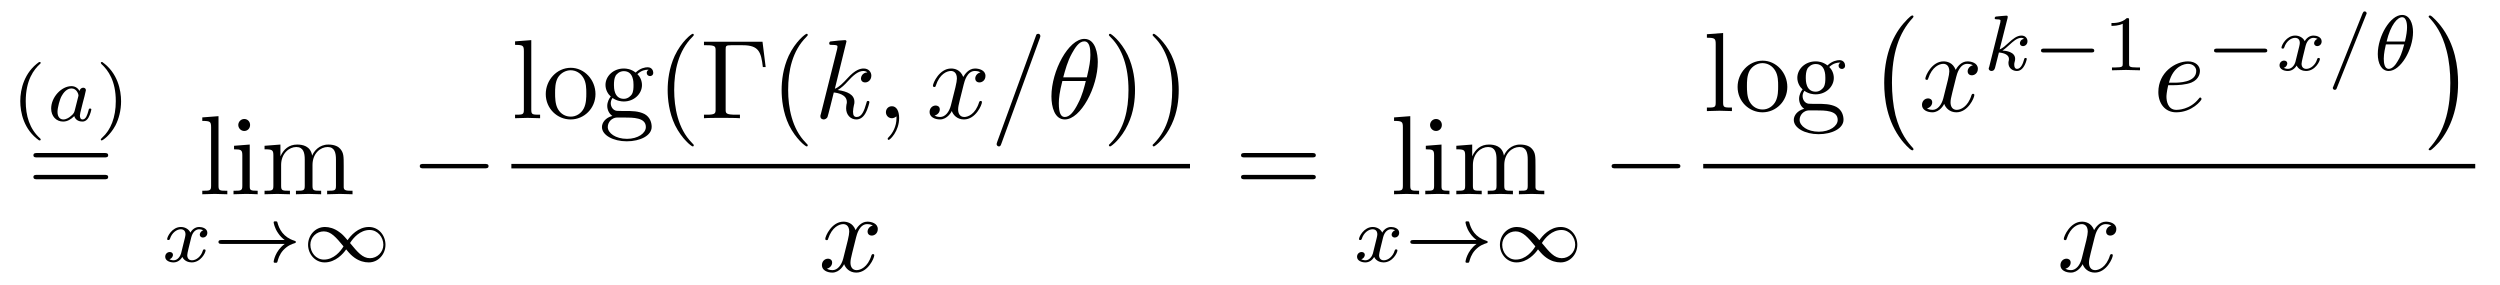
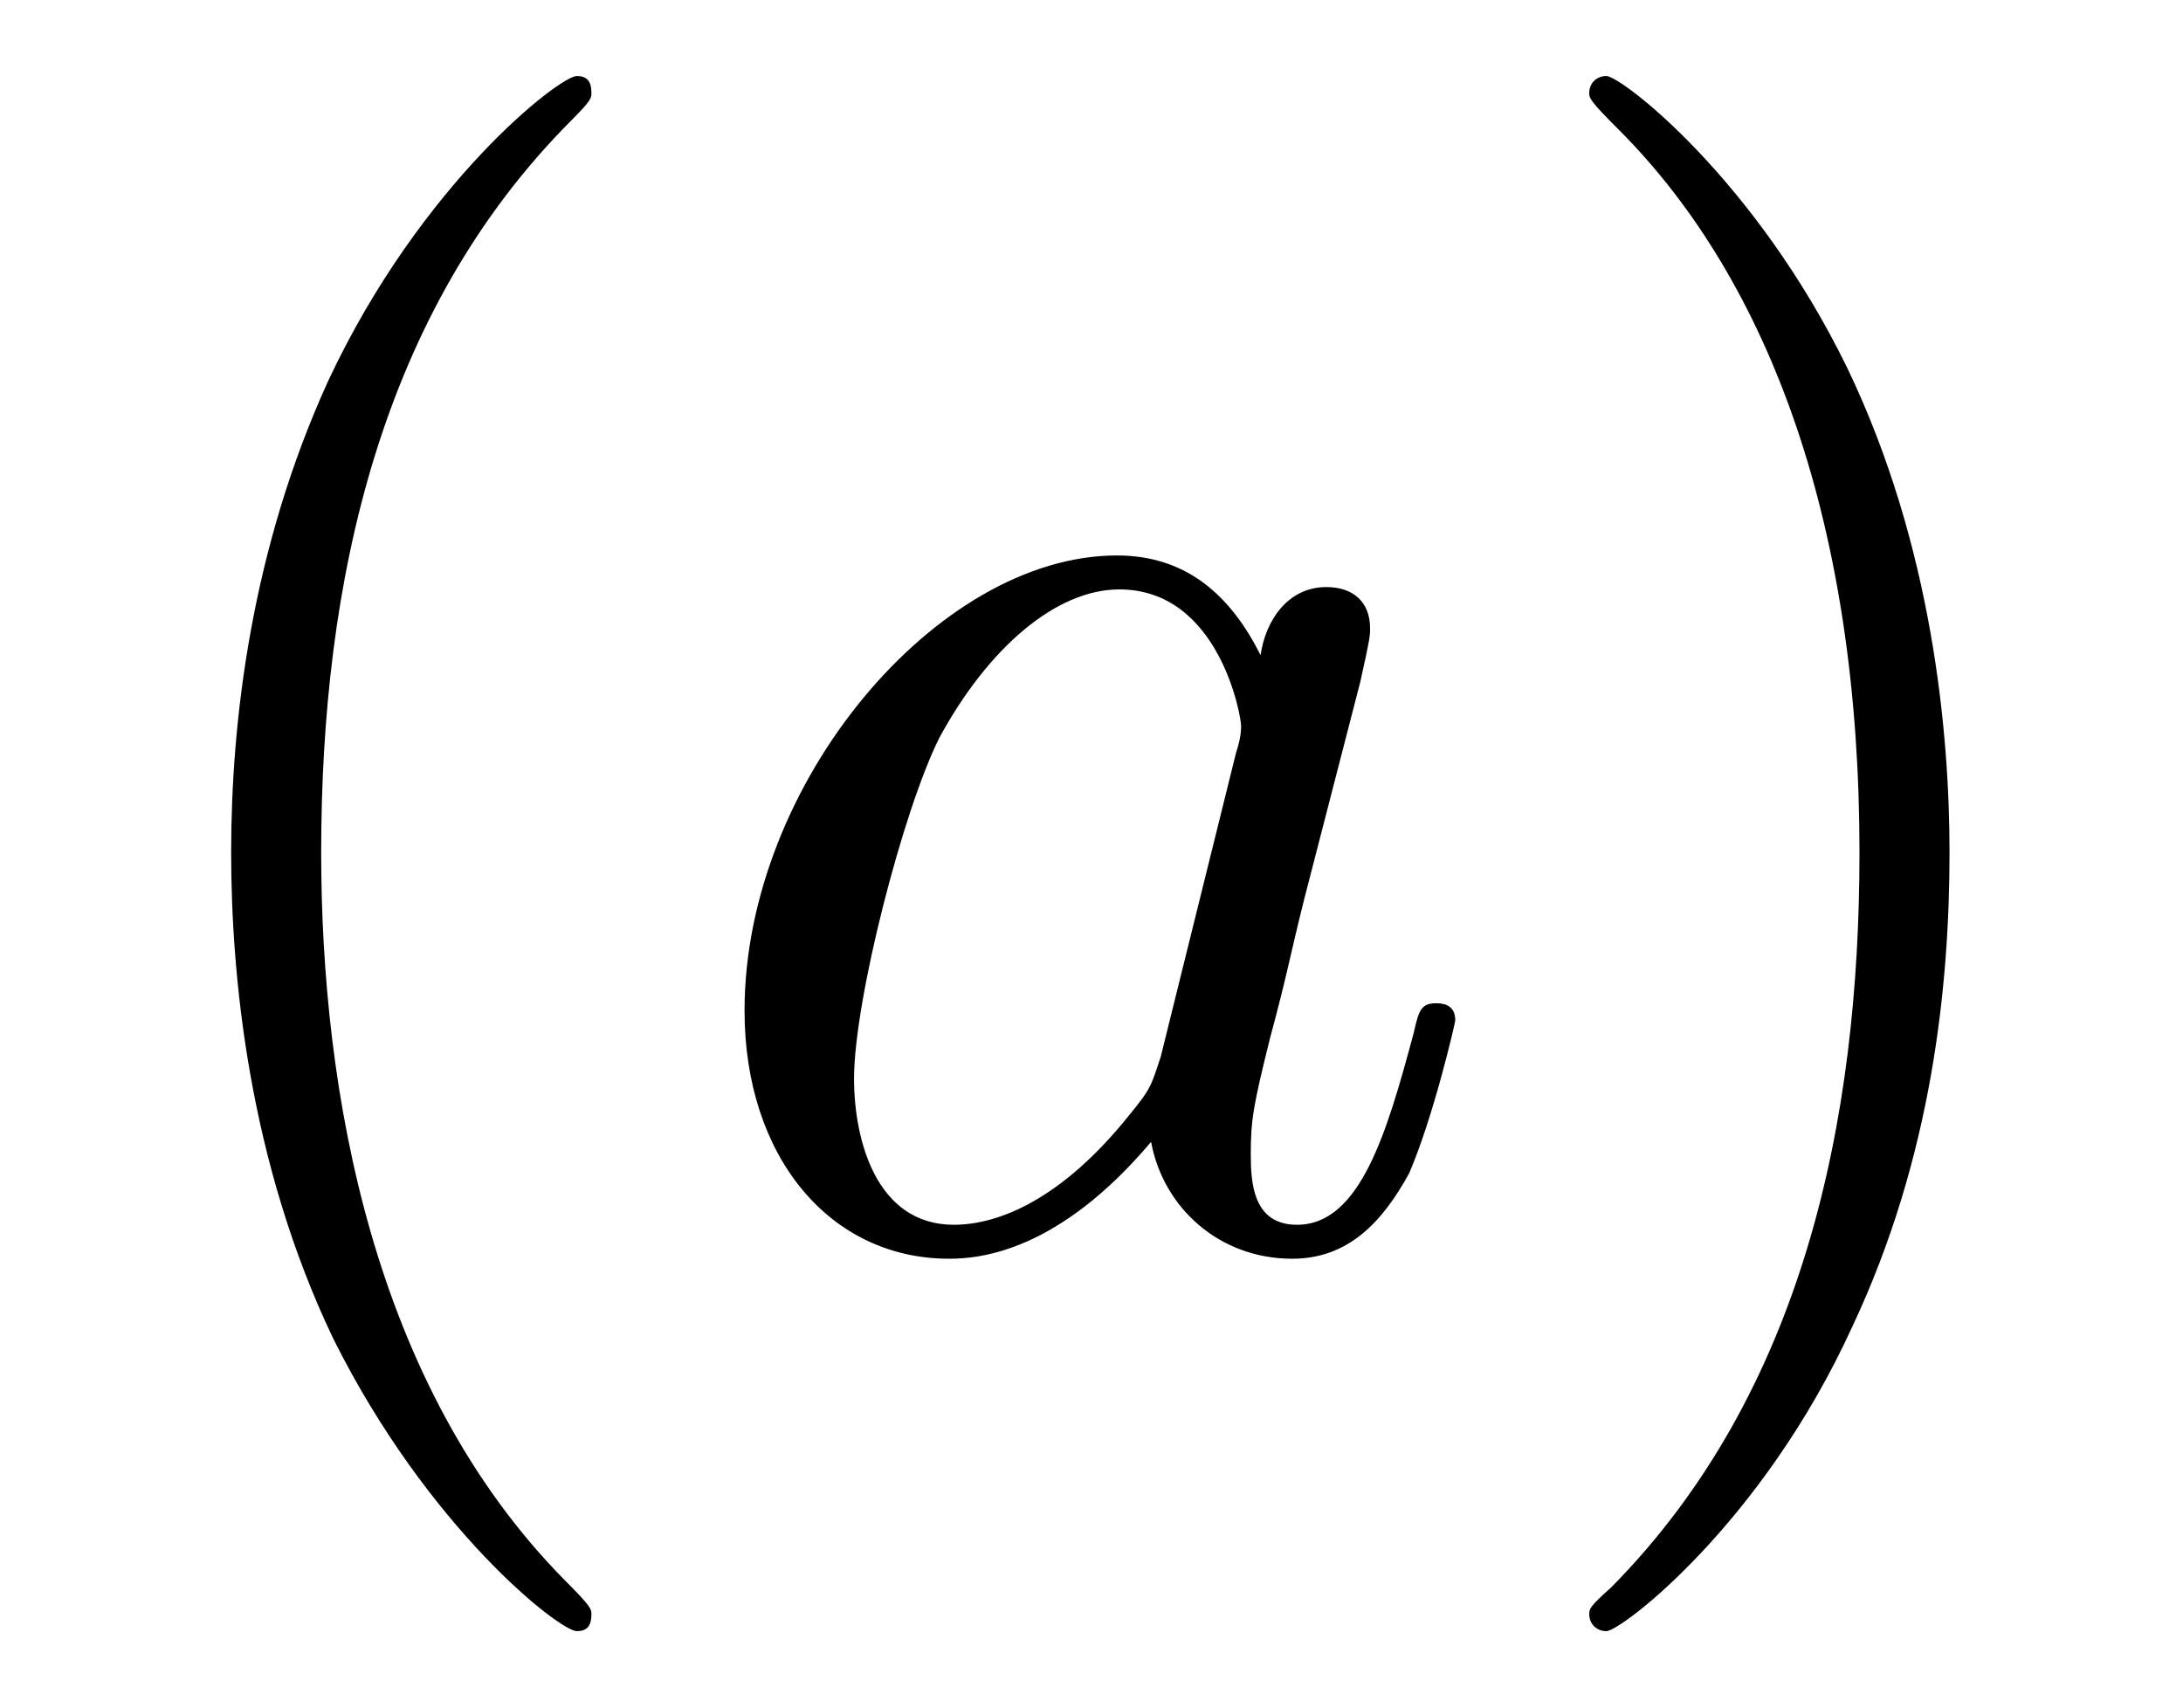
- <svg xmlns="http://www.w3.org/2000/svg" xmlns:xlink="http://www.w3.org/1999/xlink" viewBox="0 0 221.582 25.192" version="1.2">
+ <svg xmlns="http://www.w3.org/2000/svg" xmlns:xlink="http://www.w3.org/1999/xlink" viewBox="0 0 14.015 10.963">
  <defs>
    <g>
-       <symbol overflow="visible" id="glyph0-0">
-         <path style="stroke:none;" d="" />
-       </symbol>
-       <symbol overflow="visible" id="glyph0-1">
-         <path style="stroke:none;" d="M 2.469 -5.219 C 1.156 -4.297 0.797 -2.812 0.797 -1.75 C 0.797 -0.766 1.094 0.766 2.469 1.734 C 2.531 1.734 2.609 1.734 2.609 1.656 C 2.609 1.609 2.594 1.594 2.547 1.547 C 1.609 0.703 1.281 -0.469 1.281 -1.734 C 1.281 -3.625 2 -4.547 2.562 -5.062 C 2.594 -5.094 2.609 -5.109 2.609 -5.141 C 2.609 -5.219 2.531 -5.219 2.469 -5.219 Z M 2.469 -5.219 " />
-       </symbol>
-       <symbol overflow="visible" id="glyph0-2">
-         <path style="stroke:none;" d="M 0.625 -5.219 C 0.578 -5.219 0.5 -5.219 0.5 -5.141 C 0.5 -5.109 0.516 -5.094 0.562 -5.031 C 1.156 -4.484 1.828 -3.547 1.828 -1.75 C 1.828 -0.297 1.375 0.812 0.625 1.484 C 0.5 1.609 0.5 1.609 0.5 1.656 C 0.5 1.688 0.516 1.734 0.578 1.734 C 0.672 1.734 1.328 1.281 1.797 0.406 C 2.094 -0.172 2.297 -0.922 2.297 -1.734 C 2.297 -2.719 2 -4.25 0.625 -5.219 Z M 0.625 -5.219 " />
-       </symbol>
-       <symbol overflow="visible" id="glyph0-3">
-         <path style="stroke:none;" d="M 2.328 -4.438 C 2.328 -4.625 2.328 -4.625 2.125 -4.625 C 1.672 -4.188 1.047 -4.188 0.766 -4.188 L 0.766 -3.938 C 0.922 -3.938 1.391 -3.938 1.766 -4.125 L 1.766 -0.578 C 1.766 -0.344 1.766 -0.25 1.078 -0.25 L 0.812 -0.25 L 0.812 0 C 0.938 0 1.797 -0.031 2.047 -0.031 C 2.266 -0.031 3.141 0 3.297 0 L 3.297 -0.25 L 3.031 -0.25 C 2.328 -0.25 2.328 -0.344 2.328 -0.578 Z M 2.328 -4.438 " />
-       </symbol>
-       <symbol overflow="visible" id="glyph1-0">
-         <path style="stroke:none;" d="" />
-       </symbol>
-       <symbol overflow="visible" id="glyph1-1">
-         <path style="stroke:none;" d="M 2.938 -2.656 C 2.797 -2.891 2.562 -3.078 2.219 -3.078 C 1.328 -3.078 0.422 -2.094 0.422 -1.094 C 0.422 -0.406 0.875 0.062 1.484 0.062 C 1.859 0.062 2.188 -0.141 2.469 -0.422 C 2.594 0 3 0.062 3.188 0.062 C 3.438 0.062 3.609 -0.078 3.734 -0.297 C 3.891 -0.578 3.984 -0.969 3.984 -1 C 3.984 -1.094 3.891 -1.094 3.875 -1.094 C 3.766 -1.094 3.766 -1.062 3.719 -0.875 C 3.625 -0.531 3.5 -0.125 3.203 -0.125 C 3.031 -0.125 2.969 -0.281 2.969 -0.469 C 2.969 -0.578 3.031 -0.844 3.078 -1.016 C 3.125 -1.203 3.203 -1.484 3.234 -1.641 L 3.375 -2.172 C 3.422 -2.359 3.5 -2.688 3.5 -2.719 C 3.5 -2.875 3.375 -2.938 3.266 -2.938 C 3.141 -2.938 2.984 -2.859 2.938 -2.656 Z M 2.5 -0.875 C 2.453 -0.672 2.297 -0.531 2.141 -0.406 C 2.078 -0.344 1.797 -0.125 1.5 -0.125 C 1.234 -0.125 0.984 -0.312 0.984 -0.797 C 0.984 -1.172 1.188 -1.938 1.359 -2.219 C 1.672 -2.781 2.031 -2.875 2.219 -2.875 C 2.703 -2.875 2.844 -2.344 2.844 -2.266 C 2.844 -2.25 2.828 -2.188 2.828 -2.172 Z M 2.5 -0.875 " />
-       </symbol>
-       <symbol overflow="visible" id="glyph1-2">
-         <path style="stroke:none;" d="M 1.734 -0.734 C 1.672 -0.5 1.438 -0.125 1.078 -0.125 C 1.062 -0.125 0.844 -0.125 0.703 -0.219 C 0.984 -0.312 1.016 -0.562 1.016 -0.609 C 1.016 -0.766 0.891 -0.859 0.734 -0.859 C 0.531 -0.859 0.328 -0.703 0.328 -0.438 C 0.328 -0.094 0.719 0.062 1.062 0.062 C 1.391 0.062 1.672 -0.125 1.844 -0.422 C 2.016 -0.062 2.391 0.062 2.672 0.062 C 3.484 0.062 3.906 -0.797 3.906 -1 C 3.906 -1.094 3.812 -1.094 3.797 -1.094 C 3.688 -1.094 3.688 -1.047 3.656 -0.969 C 3.516 -0.484 3.094 -0.125 2.703 -0.125 C 2.422 -0.125 2.281 -0.312 2.281 -0.578 C 2.281 -0.766 2.453 -1.391 2.641 -2.172 C 2.781 -2.703 3.094 -2.875 3.328 -2.875 C 3.344 -2.875 3.547 -2.875 3.703 -2.781 C 3.484 -2.719 3.391 -2.516 3.391 -2.391 C 3.391 -2.25 3.516 -2.141 3.672 -2.141 C 3.828 -2.141 4.062 -2.266 4.062 -2.562 C 4.062 -2.953 3.609 -3.078 3.344 -3.078 C 2.984 -3.078 2.703 -2.844 2.562 -2.578 C 2.438 -2.859 2.109 -3.078 1.719 -3.078 C 0.938 -3.078 0.5 -2.219 0.5 -2 C 0.5 -1.922 0.594 -1.922 0.609 -1.922 C 0.703 -1.922 0.703 -1.938 0.75 -2.031 C 0.922 -2.578 1.359 -2.875 1.703 -2.875 C 1.938 -2.875 2.125 -2.75 2.125 -2.422 C 2.125 -2.281 2.031 -1.938 1.969 -1.688 Z M 1.734 -0.734 " />
-       </symbol>
-       <symbol overflow="visible" id="glyph1-3">
-         <path style="stroke:none;" d="M 2.188 -4.625 C 2.188 -4.641 2.203 -4.734 2.203 -4.734 C 2.203 -4.781 2.188 -4.844 2.094 -4.844 C 1.953 -4.844 1.375 -4.781 1.203 -4.766 C 1.156 -4.766 1.047 -4.75 1.047 -4.609 C 1.047 -4.516 1.156 -4.516 1.234 -4.516 C 1.562 -4.516 1.562 -4.453 1.562 -4.406 C 1.562 -4.359 1.547 -4.312 1.547 -4.25 L 0.562 -0.312 C 0.516 -0.188 0.516 -0.172 0.516 -0.156 C 0.516 -0.047 0.609 0.062 0.766 0.062 C 0.953 0.062 1.031 -0.062 1.078 -0.219 C 1.094 -0.25 1.391 -1.484 1.422 -1.578 C 1.922 -1.531 2.312 -1.359 2.312 -1 C 2.312 -0.969 2.312 -0.938 2.297 -0.859 C 2.266 -0.766 2.266 -0.719 2.266 -0.641 C 2.266 -0.156 2.672 0.062 3.016 0.062 C 3.688 0.062 3.891 -0.984 3.891 -1 C 3.891 -1.094 3.812 -1.094 3.781 -1.094 C 3.688 -1.094 3.672 -1.047 3.641 -0.922 C 3.562 -0.625 3.375 -0.125 3.031 -0.125 C 2.844 -0.125 2.781 -0.297 2.781 -0.484 C 2.781 -0.609 2.781 -0.625 2.828 -0.797 C 2.844 -0.828 2.859 -0.938 2.859 -1.016 C 2.859 -1.641 2.031 -1.734 1.734 -1.75 C 1.938 -1.875 2.188 -2.109 2.312 -2.219 C 2.672 -2.547 3.016 -2.875 3.406 -2.875 C 3.484 -2.875 3.578 -2.859 3.641 -2.781 C 3.344 -2.734 3.281 -2.5 3.281 -2.391 C 3.281 -2.25 3.391 -2.141 3.547 -2.141 C 3.75 -2.141 3.953 -2.297 3.953 -2.578 C 3.953 -2.812 3.781 -3.078 3.422 -3.078 C 3.016 -3.078 2.656 -2.781 2.297 -2.453 C 2 -2.188 1.781 -1.969 1.484 -1.844 Z M 2.188 -4.625 " />
-       </symbol>
-       <symbol overflow="visible" id="glyph1-4">
-         <path style="stroke:none;" d="M 3.484 -4.922 C 3.531 -5.016 3.531 -5.031 3.531 -5.047 C 3.531 -5.156 3.438 -5.219 3.359 -5.219 C 3.25 -5.219 3.219 -5.141 3.172 -5.047 L 0.578 1.438 C 0.531 1.531 0.531 1.547 0.531 1.562 C 0.531 1.672 0.625 1.734 0.703 1.734 C 0.828 1.734 0.859 1.656 0.891 1.562 Z M 3.484 -4.922 " />
-       </symbol>
-       <symbol overflow="visible" id="glyph1-5">
-         <path style="stroke:none;" d="M 3.562 -3.391 C 3.562 -4.125 3.281 -4.906 2.594 -4.906 C 1.547 -4.906 0.438 -3.031 0.438 -1.438 C 0.438 -0.609 0.766 0.062 1.406 0.062 C 2.453 0.062 3.562 -1.828 3.562 -3.391 Z M 1.219 -2.547 C 1.578 -4.047 2.188 -4.703 2.594 -4.703 C 3.031 -4.703 3.031 -3.938 3.031 -3.812 C 3.031 -3.531 2.984 -3.125 2.844 -2.547 Z M 2.781 -2.297 C 2.578 -1.531 2.422 -1.156 2.203 -0.812 C 2 -0.453 1.719 -0.125 1.406 -0.125 C 1.031 -0.125 0.969 -0.656 0.969 -1.031 C 0.969 -1.484 1.094 -2.031 1.156 -2.297 Z M 2.781 -2.297 " />
-       </symbol>
-       <symbol overflow="visible" id="glyph2-0">
-         <path style="stroke:none;" d="" />
-       </symbol>
-       <symbol overflow="visible" id="glyph2-1">
-         <path style="stroke:none;" d="M 6.844 -3.266 C 7 -3.266 7.188 -3.266 7.188 -3.453 C 7.188 -3.656 7 -3.656 6.859 -3.656 L 0.891 -3.656 C 0.75 -3.656 0.562 -3.656 0.562 -3.453 C 0.562 -3.266 0.75 -3.266 0.891 -3.266 Z M 6.859 -1.328 C 7 -1.328 7.188 -1.328 7.188 -1.531 C 7.188 -1.719 7 -1.719 6.844 -1.719 L 0.891 -1.719 C 0.75 -1.719 0.562 -1.719 0.562 -1.531 C 0.562 -1.328 0.75 -1.328 0.891 -1.328 Z M 6.859 -1.328 " />
-       </symbol>
-       <symbol overflow="visible" id="glyph2-2">
-         <path style="stroke:none;" d="M 1.766 -6.922 L 0.328 -6.812 L 0.328 -6.5 C 1.031 -6.5 1.109 -6.438 1.109 -5.938 L 1.109 -0.75 C 1.109 -0.312 1 -0.312 0.328 -0.312 L 0.328 0 C 0.656 -0.016 1.188 -0.031 1.438 -0.031 C 1.688 -0.031 2.172 -0.016 2.547 0 L 2.547 -0.312 C 1.875 -0.312 1.766 -0.312 1.766 -0.75 Z M 1.766 -6.922 " />
-       </symbol>
-       <symbol overflow="visible" id="glyph2-3">
-         <path style="stroke:none;" d="M 1.766 -4.406 L 0.375 -4.297 L 0.375 -3.984 C 1.016 -3.984 1.109 -3.922 1.109 -3.438 L 1.109 -0.75 C 1.109 -0.312 1 -0.312 0.328 -0.312 L 0.328 0 C 0.641 -0.016 1.188 -0.031 1.422 -0.031 C 1.781 -0.031 2.125 -0.016 2.469 0 L 2.469 -0.312 C 1.797 -0.312 1.766 -0.359 1.766 -0.75 Z M 1.797 -6.141 C 1.797 -6.453 1.562 -6.672 1.281 -6.672 C 0.969 -6.672 0.75 -6.406 0.75 -6.141 C 0.75 -5.875 0.969 -5.609 1.281 -5.609 C 1.562 -5.609 1.797 -5.828 1.797 -6.141 Z M 1.797 -6.141 " />
-       </symbol>
-       <symbol overflow="visible" id="glyph2-4">
-         <path style="stroke:none;" d="M 1.094 -3.422 L 1.094 -0.75 C 1.094 -0.312 0.984 -0.312 0.312 -0.312 L 0.312 0 C 0.672 -0.016 1.172 -0.031 1.453 -0.031 C 1.703 -0.031 2.219 -0.016 2.562 0 L 2.562 -0.312 C 1.891 -0.312 1.781 -0.312 1.781 -0.75 L 1.781 -2.594 C 1.781 -3.625 2.5 -4.188 3.125 -4.188 C 3.766 -4.188 3.875 -3.656 3.875 -3.078 L 3.875 -0.75 C 3.875 -0.312 3.766 -0.312 3.094 -0.312 L 3.094 0 C 3.438 -0.016 3.953 -0.031 4.219 -0.031 C 4.469 -0.031 5 -0.016 5.328 0 L 5.328 -0.312 C 4.672 -0.312 4.562 -0.312 4.562 -0.75 L 4.562 -2.594 C 4.562 -3.625 5.266 -4.188 5.906 -4.188 C 6.531 -4.188 6.641 -3.656 6.641 -3.078 L 6.641 -0.75 C 6.641 -0.312 6.531 -0.312 5.859 -0.312 L 5.859 0 C 6.203 -0.016 6.719 -0.031 6.984 -0.031 C 7.25 -0.031 7.766 -0.016 8.109 0 L 8.109 -0.312 C 7.594 -0.312 7.344 -0.312 7.328 -0.609 L 7.328 -2.516 C 7.328 -3.375 7.328 -3.672 7.016 -4.031 C 6.875 -4.203 6.547 -4.406 5.969 -4.406 C 5.141 -4.406 4.688 -3.812 4.531 -3.422 C 4.391 -4.297 3.656 -4.406 3.203 -4.406 C 2.469 -4.406 2 -3.984 1.719 -3.359 L 1.719 -4.406 L 0.312 -4.297 L 0.312 -3.984 C 1.016 -3.984 1.094 -3.922 1.094 -3.422 Z M 1.094 -3.422 " />
-       </symbol>
-       <symbol overflow="visible" id="glyph2-5">
-         <path style="stroke:none;" d="M 4.688 -2.141 C 4.688 -3.406 3.703 -4.469 2.5 -4.469 C 1.25 -4.469 0.281 -3.375 0.281 -2.141 C 0.281 -0.844 1.312 0.109 2.484 0.109 C 3.688 0.109 4.688 -0.875 4.688 -2.141 Z M 2.5 -0.141 C 2.062 -0.141 1.625 -0.344 1.359 -0.812 C 1.109 -1.25 1.109 -1.859 1.109 -2.219 C 1.109 -2.609 1.109 -3.141 1.344 -3.578 C 1.609 -4.031 2.078 -4.25 2.484 -4.25 C 2.922 -4.25 3.344 -4.031 3.609 -3.594 C 3.875 -3.172 3.875 -2.594 3.875 -2.219 C 3.875 -1.859 3.875 -1.312 3.656 -0.875 C 3.422 -0.422 2.984 -0.141 2.5 -0.141 Z M 2.5 -0.141 " />
-       </symbol>
-       <symbol overflow="visible" id="glyph2-6">
-         <path style="stroke:none;" d="M 2.219 -1.719 C 1.344 -1.719 1.344 -2.719 1.344 -2.938 C 1.344 -3.203 1.359 -3.531 1.5 -3.781 C 1.578 -3.891 1.812 -4.172 2.219 -4.172 C 3.078 -4.172 3.078 -3.188 3.078 -2.953 C 3.078 -2.688 3.078 -2.359 2.922 -2.109 C 2.844 -2 2.609 -1.719 2.219 -1.719 Z M 1.062 -1.328 C 1.062 -1.359 1.062 -1.594 1.219 -1.797 C 1.609 -1.516 2.031 -1.484 2.219 -1.484 C 3.141 -1.484 3.828 -2.172 3.828 -2.938 C 3.828 -3.312 3.672 -3.672 3.422 -3.906 C 3.781 -4.25 4.141 -4.297 4.312 -4.297 C 4.344 -4.297 4.391 -4.297 4.422 -4.281 C 4.312 -4.25 4.25 -4.141 4.25 -4.016 C 4.25 -3.844 4.391 -3.734 4.547 -3.734 C 4.641 -3.734 4.828 -3.797 4.828 -4.031 C 4.828 -4.203 4.719 -4.516 4.328 -4.516 C 4.125 -4.516 3.688 -4.453 3.266 -4.047 C 2.844 -4.375 2.438 -4.406 2.219 -4.406 C 1.281 -4.406 0.594 -3.719 0.594 -2.953 C 0.594 -2.516 0.812 -2.141 1.062 -1.922 C 0.938 -1.781 0.75 -1.453 0.75 -1.094 C 0.75 -0.781 0.891 -0.406 1.203 -0.203 C 0.594 -0.047 0.281 0.391 0.281 0.781 C 0.281 1.5 1.266 2.047 2.484 2.047 C 3.656 2.047 4.688 1.547 4.688 0.766 C 4.688 0.422 4.562 -0.094 4.047 -0.375 C 3.516 -0.641 2.938 -0.641 2.328 -0.641 C 2.078 -0.641 1.656 -0.641 1.578 -0.656 C 1.266 -0.703 1.062 -1 1.062 -1.328 Z M 2.5 1.828 C 1.484 1.828 0.797 1.312 0.797 0.781 C 0.797 0.328 1.172 -0.047 1.609 -0.062 L 2.203 -0.062 C 3.062 -0.062 4.172 -0.062 4.172 0.781 C 4.172 1.328 3.469 1.828 2.5 1.828 Z M 2.5 1.828 " />
-       </symbol>
-       <symbol overflow="visible" id="glyph2-7">
-         <path style="stroke:none;" d="M 3.297 2.391 C 3.297 2.359 3.297 2.344 3.125 2.172 C 1.891 0.922 1.562 -0.969 1.562 -2.5 C 1.562 -4.234 1.938 -5.969 3.172 -7.203 C 3.297 -7.328 3.297 -7.344 3.297 -7.375 C 3.297 -7.453 3.266 -7.484 3.203 -7.484 C 3.094 -7.484 2.203 -6.797 1.609 -5.531 C 1.109 -4.438 0.984 -3.328 0.984 -2.5 C 0.984 -1.719 1.094 -0.516 1.641 0.625 C 2.25 1.844 3.094 2.5 3.203 2.5 C 3.266 2.5 3.297 2.469 3.297 2.391 Z M 3.297 2.391 " />
-       </symbol>
-       <symbol overflow="visible" id="glyph2-8">
-         <path style="stroke:none;" d="M 5.516 -6.781 L 0.328 -6.781 L 0.328 -6.469 L 0.562 -6.469 C 1.328 -6.469 1.359 -6.359 1.359 -6 L 1.359 -0.781 C 1.359 -0.422 1.328 -0.312 0.562 -0.312 L 0.328 -0.312 L 0.328 0 C 0.672 -0.031 1.453 -0.031 1.844 -0.031 C 2.25 -0.031 3.156 -0.031 3.516 0 L 3.516 -0.312 L 3.188 -0.312 C 2.25 -0.312 2.25 -0.438 2.25 -0.781 L 2.25 -6.078 C 2.25 -6.406 2.266 -6.469 2.734 -6.469 L 3.766 -6.469 C 5.188 -6.469 5.391 -5.875 5.547 -4.531 L 5.797 -4.531 Z M 5.516 -6.781 " />
-       </symbol>
-       <symbol overflow="visible" id="glyph2-9">
-         <path style="stroke:none;" d="M 2.875 -2.5 C 2.875 -3.266 2.766 -4.469 2.219 -5.609 C 1.625 -6.828 0.766 -7.484 0.672 -7.484 C 0.609 -7.484 0.562 -7.438 0.562 -7.375 C 0.562 -7.344 0.562 -7.328 0.75 -7.141 C 1.734 -6.156 2.297 -4.578 2.297 -2.5 C 2.297 -0.781 1.938 0.969 0.703 2.219 C 0.562 2.344 0.562 2.359 0.562 2.391 C 0.562 2.453 0.609 2.5 0.672 2.5 C 0.766 2.5 1.672 1.812 2.25 0.547 C 2.766 -0.547 2.875 -1.656 2.875 -2.5 Z M 2.875 -2.5 " />
-       </symbol>
-       <symbol overflow="visible" id="glyph3-0">
-         <path style="stroke:none;" d="" />
-       </symbol>
-       <symbol overflow="visible" id="glyph3-1">
-         <path style="stroke:none;" d="M 6.406 -1.578 C 5.531 -0.938 5.422 -0.016 5.422 -0.016 C 5.422 0.094 5.484 0.094 5.578 0.094 C 5.703 0.094 5.734 0.094 5.766 -0.031 C 5.812 -0.203 5.922 -0.641 6.281 -1.031 C 6.688 -1.453 7.031 -1.562 7.328 -1.656 C 7.359 -1.672 7.391 -1.703 7.391 -1.734 C 7.391 -1.812 7.359 -1.828 7.266 -1.859 C 6.266 -2.172 5.906 -2.891 5.75 -3.5 C 5.734 -3.578 5.672 -3.578 5.578 -3.578 C 5.484 -3.578 5.422 -3.578 5.422 -3.484 C 5.422 -3.469 5.484 -3 5.828 -2.516 C 5.984 -2.281 6.188 -2.078 6.406 -1.922 L 0.812 -1.922 C 0.703 -1.922 0.531 -1.922 0.531 -1.75 C 0.531 -1.578 0.703 -1.578 0.812 -1.578 Z M 6.406 -1.578 " />
-       </symbol>
-       <symbol overflow="visible" id="glyph3-2">
-         <path style="stroke:none;" d="M 4.031 -1.906 C 3.656 -2.344 3.547 -2.453 3.281 -2.641 C 2.859 -2.953 2.406 -3.078 2.031 -3.078 C 1.156 -3.078 0.531 -2.328 0.531 -1.5 C 0.531 -0.688 1.141 0.062 2 0.062 C 2.969 0.062 3.656 -0.719 3.906 -1.094 C 4.266 -0.656 4.391 -0.547 4.641 -0.359 C 5.078 -0.047 5.516 0.062 5.906 0.062 C 6.766 0.062 7.391 -0.672 7.391 -1.5 C 7.391 -2.328 6.797 -3.078 5.922 -3.078 C 4.953 -3.078 4.281 -2.281 4.031 -1.906 Z M 4.25 -1.656 C 4.531 -2.109 5.141 -2.812 5.984 -2.812 C 6.703 -2.812 7.203 -2.172 7.203 -1.5 C 7.203 -0.844 6.656 -0.312 6.016 -0.312 C 5.359 -0.312 4.922 -0.844 4.25 -1.656 Z M 3.672 -1.359 C 3.406 -0.906 2.797 -0.188 1.938 -0.188 C 1.219 -0.188 0.734 -0.828 0.734 -1.5 C 0.734 -2.172 1.281 -2.688 1.922 -2.688 C 2.562 -2.688 3.016 -2.156 3.672 -1.359 Z M 3.672 -1.359 " />
-       </symbol>
-       <symbol overflow="visible" id="glyph3-3">
-         <path style="stroke:none;" d="M 5.188 -1.578 C 5.297 -1.578 5.469 -1.578 5.469 -1.734 C 5.469 -1.922 5.297 -1.922 5.188 -1.922 L 1.031 -1.922 C 0.922 -1.922 0.75 -1.922 0.75 -1.75 C 0.75 -1.578 0.906 -1.578 1.031 -1.578 Z M 5.188 -1.578 " />
-       </symbol>
-       <symbol overflow="visible" id="glyph4-0">
-         <path style="stroke:none;" d="" />
-       </symbol>
-       <symbol overflow="visible" id="glyph4-1">
-         <path style="stroke:none;" d="M 6.562 -2.297 C 6.734 -2.297 6.922 -2.297 6.922 -2.5 C 6.922 -2.688 6.734 -2.688 6.562 -2.688 L 1.172 -2.688 C 1 -2.688 0.828 -2.688 0.828 -2.5 C 0.828 -2.297 1 -2.297 1.172 -2.297 Z M 6.562 -2.297 " />
-       </symbol>
-       <symbol overflow="visible" id="glyph5-0">
-         <path style="stroke:none;" d="" />
-       </symbol>
-       <symbol overflow="visible" id="glyph5-1">
-         <path style="stroke:none;" d="M 2.859 -6.812 C 2.859 -6.812 2.859 -6.922 2.734 -6.922 C 2.5 -6.922 1.781 -6.844 1.516 -6.812 C 1.438 -6.812 1.328 -6.797 1.328 -6.625 C 1.328 -6.5 1.422 -6.5 1.562 -6.5 C 2.047 -6.5 2.062 -6.438 2.062 -6.328 L 2.031 -6.125 L 0.594 -0.391 C 0.547 -0.25 0.547 -0.234 0.547 -0.172 C 0.547 0.062 0.75 0.109 0.844 0.109 C 0.969 0.109 1.109 0.016 1.172 -0.094 C 1.219 -0.188 1.672 -2.031 1.734 -2.281 C 2.078 -2.25 2.891 -2.094 2.891 -1.438 C 2.891 -1.359 2.891 -1.328 2.859 -1.219 C 2.844 -1.109 2.828 -0.984 2.828 -0.875 C 2.828 -0.297 3.219 0.109 3.734 0.109 C 4.031 0.109 4.312 -0.047 4.531 -0.422 C 4.781 -0.859 4.891 -1.406 4.891 -1.422 C 4.891 -1.531 4.797 -1.531 4.766 -1.531 C 4.672 -1.531 4.656 -1.484 4.625 -1.344 C 4.422 -0.625 4.203 -0.109 3.766 -0.109 C 3.562 -0.109 3.438 -0.219 3.438 -0.578 C 3.438 -0.75 3.484 -0.984 3.516 -1.141 C 3.562 -1.312 3.562 -1.344 3.562 -1.453 C 3.562 -2.094 2.938 -2.375 2.078 -2.5 C 2.391 -2.672 2.719 -2.984 2.938 -3.234 C 3.422 -3.766 3.875 -4.188 4.359 -4.188 C 4.422 -4.188 4.438 -4.188 4.453 -4.172 C 4.578 -4.156 4.578 -4.156 4.672 -4.094 C 4.688 -4.094 4.688 -4.078 4.703 -4.062 C 4.234 -4.031 4.141 -3.641 4.141 -3.516 C 4.141 -3.359 4.25 -3.172 4.516 -3.172 C 4.781 -3.172 5.062 -3.391 5.062 -3.781 C 5.062 -4.078 4.828 -4.406 4.391 -4.406 C 4.109 -4.406 3.656 -4.328 2.938 -3.531 C 2.594 -3.156 2.203 -2.75 1.828 -2.609 Z M 2.859 -6.812 " />
-       </symbol>
-       <symbol overflow="visible" id="glyph5-2">
-         <path style="stroke:none;" d="M 2.031 -0.016 C 2.031 -0.672 1.781 -1.062 1.391 -1.062 C 1.062 -1.062 0.859 -0.812 0.859 -0.531 C 0.859 -0.266 1.062 0 1.391 0 C 1.5 0 1.641 -0.047 1.734 -0.125 C 1.766 -0.156 1.781 -0.156 1.781 -0.156 C 1.797 -0.156 1.797 -0.156 1.797 -0.016 C 1.797 0.734 1.453 1.328 1.125 1.656 C 1.016 1.766 1.016 1.781 1.016 1.812 C 1.016 1.891 1.062 1.922 1.109 1.922 C 1.219 1.922 2.031 1.156 2.031 -0.016 Z M 2.031 -0.016 " />
-       </symbol>
-       <symbol overflow="visible" id="glyph5-3">
-         <path style="stroke:none;" d="M 3.328 -3.016 C 3.391 -3.266 3.625 -4.188 4.312 -4.188 C 4.359 -4.188 4.609 -4.188 4.812 -4.062 C 4.531 -4 4.344 -3.766 4.344 -3.516 C 4.344 -3.359 4.453 -3.172 4.719 -3.172 C 4.938 -3.172 5.25 -3.344 5.25 -3.75 C 5.25 -4.266 4.672 -4.406 4.328 -4.406 C 3.75 -4.406 3.406 -3.875 3.281 -3.656 C 3.031 -4.312 2.5 -4.406 2.203 -4.406 C 1.172 -4.406 0.594 -3.125 0.594 -2.875 C 0.594 -2.766 0.703 -2.766 0.719 -2.766 C 0.797 -2.766 0.828 -2.797 0.844 -2.875 C 1.188 -3.938 1.844 -4.188 2.188 -4.188 C 2.375 -4.188 2.719 -4.094 2.719 -3.516 C 2.719 -3.203 2.547 -2.547 2.188 -1.141 C 2.031 -0.531 1.672 -0.109 1.234 -0.109 C 1.172 -0.109 0.953 -0.109 0.734 -0.234 C 0.984 -0.297 1.203 -0.5 1.203 -0.781 C 1.203 -1.047 0.984 -1.125 0.844 -1.125 C 0.531 -1.125 0.297 -0.875 0.297 -0.547 C 0.297 -0.094 0.781 0.109 1.219 0.109 C 1.891 0.109 2.25 -0.594 2.266 -0.641 C 2.391 -0.281 2.75 0.109 3.344 0.109 C 4.375 0.109 4.938 -1.172 4.938 -1.422 C 4.938 -1.531 4.859 -1.531 4.828 -1.531 C 4.734 -1.531 4.719 -1.484 4.688 -1.422 C 4.359 -0.344 3.688 -0.109 3.375 -0.109 C 2.984 -0.109 2.828 -0.422 2.828 -0.766 C 2.828 -0.984 2.875 -1.203 2.984 -1.641 Z M 3.328 -3.016 " />
-       </symbol>
-       <symbol overflow="visible" id="glyph5-4">
-         <path style="stroke:none;" d="M 4.375 -7.094 C 4.422 -7.234 4.422 -7.266 4.422 -7.281 C 4.422 -7.391 4.344 -7.484 4.234 -7.484 C 4.156 -7.484 4.094 -7.453 4.062 -7.391 L 0.594 2.109 C 0.547 2.25 0.547 2.281 0.547 2.297 C 0.547 2.406 0.641 2.5 0.75 2.5 C 0.875 2.5 0.906 2.422 0.969 2.25 Z M 4.375 -7.094 " />
-       </symbol>
-       <symbol overflow="visible" id="glyph5-5">
-         <path style="stroke:none;" d="M 4.531 -4.984 C 4.531 -5.641 4.359 -7.031 3.344 -7.031 C 1.953 -7.031 0.422 -4.219 0.422 -1.938 C 0.422 -1 0.703 0.109 1.609 0.109 C 3.016 0.109 4.531 -2.75 4.531 -4.984 Z M 1.469 -3.625 C 1.641 -4.25 1.844 -5.047 2.25 -5.766 C 2.516 -6.25 2.875 -6.812 3.328 -6.812 C 3.812 -6.812 3.875 -6.172 3.875 -5.609 C 3.875 -5.109 3.797 -4.609 3.562 -3.625 Z M 3.469 -3.297 C 3.359 -2.844 3.156 -2 2.766 -1.281 C 2.422 -0.594 2.047 -0.109 1.609 -0.109 C 1.281 -0.109 1.078 -0.406 1.078 -1.328 C 1.078 -1.75 1.141 -2.328 1.391 -3.297 Z M 3.469 -3.297 " />
-       </symbol>
-       <symbol overflow="visible" id="glyph5-6">
-         <path style="stroke:none;" d="M 1.859 -2.297 C 2.156 -2.297 2.891 -2.328 3.391 -2.531 C 4.094 -2.828 4.141 -3.422 4.141 -3.562 C 4.141 -4 3.766 -4.406 3.078 -4.406 C 1.969 -4.406 0.453 -3.438 0.453 -1.688 C 0.453 -0.672 1.047 0.109 2.031 0.109 C 3.453 0.109 4.281 -0.953 4.281 -1.062 C 4.281 -1.125 4.234 -1.203 4.172 -1.203 C 4.109 -1.203 4.094 -1.172 4.031 -1.094 C 3.25 -0.109 2.156 -0.109 2.047 -0.109 C 1.266 -0.109 1.172 -0.953 1.172 -1.266 C 1.172 -1.391 1.188 -1.688 1.328 -2.297 Z M 1.391 -2.516 C 1.781 -4.031 2.812 -4.188 3.078 -4.188 C 3.531 -4.188 3.812 -3.891 3.812 -3.562 C 3.812 -2.516 2.219 -2.516 1.797 -2.516 Z M 1.391 -2.516 " />
-       </symbol>
-       <symbol overflow="visible" id="glyph6-0">
-         <path style="stroke:none;" d="" />
-       </symbol>
-       <symbol overflow="visible" id="glyph6-1">
-         <path style="stroke:none;" d="M 4.109 11.453 C 4.109 11.422 4.094 11.391 4.078 11.359 C 3.625 10.875 2.938 10.062 2.516 8.438 C 2.297 7.531 2.203 6.516 2.203 5.578 C 2.203 2.953 2.828 1.125 4.031 -0.172 C 4.109 -0.266 4.109 -0.281 4.109 -0.297 C 4.109 -0.406 4.031 -0.406 4 -0.406 C 3.844 -0.406 3.312 0.203 3.188 0.344 C 2.156 1.562 1.516 3.344 1.516 5.578 C 1.516 6.984 1.766 8.984 3.078 10.672 C 3.172 10.797 3.812 11.547 4 11.547 C 4.031 11.547 4.109 11.547 4.109 11.453 Z M 4.109 11.453 " />
-       </symbol>
-       <symbol overflow="visible" id="glyph6-2">
-         <path style="stroke:none;" d="M 3.047 5.578 C 3.047 4.172 2.797 2.156 1.484 0.484 C 1.391 0.359 0.734 -0.406 0.562 -0.406 C 0.516 -0.406 0.438 -0.375 0.438 -0.297 C 0.438 -0.266 0.453 -0.234 0.5 -0.203 C 0.984 0.312 1.625 1.125 2.031 2.719 C 2.266 3.625 2.359 4.641 2.359 5.578 C 2.359 6.578 2.266 7.594 2 8.578 C 1.625 9.969 1.031 10.766 0.531 11.328 C 0.438 11.422 0.438 11.438 0.438 11.453 C 0.438 11.531 0.516 11.547 0.562 11.547 C 0.703 11.547 1.25 10.953 1.375 10.812 C 2.391 9.594 3.047 7.812 3.047 5.578 Z M 3.047 5.578 " />
-       </symbol>
+       <g id="glyph-0-0">
+         <path d="M 3.297 2.391 C 3.297 2.359 3.297 2.344 3.125 2.172 C 1.891 0.922 1.562 -0.969 1.562 -2.5 C 1.562 -4.234 1.938 -5.969 3.172 -7.203 C 3.297 -7.328 3.297 -7.344 3.297 -7.375 C 3.297 -7.453 3.266 -7.484 3.203 -7.484 C 3.094 -7.484 2.203 -6.797 1.609 -5.531 C 1.109 -4.438 0.984 -3.328 0.984 -2.5 C 0.984 -1.719 1.094 -0.516 1.641 0.625 C 2.25 1.844 3.094 2.5 3.203 2.5 C 3.266 2.5 3.297 2.469 3.297 2.391 Z M 3.297 2.391 " />
+       </g>
+       <g id="glyph-0-1">
+         <path d="M 2.875 -2.5 C 2.875 -3.266 2.766 -4.469 2.219 -5.609 C 1.625 -6.828 0.766 -7.484 0.672 -7.484 C 0.609 -7.484 0.562 -7.438 0.562 -7.375 C 0.562 -7.344 0.562 -7.328 0.75 -7.141 C 1.734 -6.156 2.297 -4.578 2.297 -2.5 C 2.297 -0.781 1.938 0.969 0.703 2.219 C 0.562 2.344 0.562 2.359 0.562 2.391 C 0.562 2.453 0.609 2.5 0.672 2.5 C 0.766 2.5 1.672 1.812 2.25 0.547 C 2.766 -0.547 2.875 -1.656 2.875 -2.5 Z M 2.875 -2.5 " />
+       </g>
+       <g id="glyph-1-0">
+         <path d="M 3.719 -3.766 C 3.531 -4.141 3.25 -4.406 2.797 -4.406 C 1.641 -4.406 0.406 -2.938 0.406 -1.484 C 0.406 -0.547 0.953 0.109 1.719 0.109 C 1.922 0.109 2.422 0.062 3.016 -0.641 C 3.094 -0.219 3.453 0.109 3.922 0.109 C 4.281 0.109 4.5 -0.125 4.672 -0.438 C 4.828 -0.797 4.969 -1.406 4.969 -1.422 C 4.969 -1.531 4.875 -1.531 4.844 -1.531 C 4.75 -1.531 4.734 -1.484 4.703 -1.344 C 4.531 -0.703 4.359 -0.109 3.953 -0.109 C 3.672 -0.109 3.656 -0.375 3.656 -0.562 C 3.656 -0.781 3.672 -0.875 3.781 -1.312 C 3.891 -1.719 3.906 -1.828 4 -2.203 L 4.359 -3.594 C 4.422 -3.875 4.422 -3.891 4.422 -3.938 C 4.422 -4.109 4.312 -4.203 4.141 -4.203 C 3.891 -4.203 3.75 -3.984 3.719 -3.766 Z M 3.078 -1.188 C 3.016 -1 3.016 -0.984 2.875 -0.812 C 2.438 -0.266 2.031 -0.109 1.75 -0.109 C 1.25 -0.109 1.109 -0.656 1.109 -1.047 C 1.109 -1.547 1.422 -2.766 1.656 -3.234 C 1.969 -3.812 2.406 -4.188 2.812 -4.188 C 3.453 -4.188 3.594 -3.375 3.594 -3.312 C 3.594 -3.25 3.578 -3.188 3.562 -3.141 Z M 3.078 -1.188 " />
+       </g>
    </g>
+     <clipPath id="clip-0">
+       <path clip-rule="nonzero" d="M 1 0 L 4 0 L 4 10.965 L 1 10.965 Z M 1 0 " />
+     </clipPath>
+     <clipPath id="clip-1">
+       <path clip-rule="nonzero" d="M 10 0 L 13 0 L 13 10.965 L 10 10.965 Z M 10 0 " />
+     </clipPath>
  </defs>
-   <g id="surface1">
-     <g style="fill:rgb(0%,0%,0%);fill-opacity:1;">
-       <use xlink:href="#glyph0-1" x="1" y="10.713" />
+   <g clip-path="url(#clip-0)">
+     <g fill="rgb(0%, 0%, 0%)" fill-opacity="1">
+       <use xlink:href="#glyph-0-0" x="0.5" y="7.972" />
    </g>
-     <g style="fill:rgb(0%,0%,0%);fill-opacity:1;">
-       <use xlink:href="#glyph1-1" x="4.113" y="10.713" />
-     </g>
-     <g style="fill:rgb(0%,0%,0%);fill-opacity:1;">
-       <use xlink:href="#glyph0-2" x="8.435" y="10.713" />
-     </g>
-     <g style="fill:rgb(0%,0%,0%);fill-opacity:1;">
-       <use xlink:href="#glyph2-1" x="2.4" y="17.218" />
-     </g>
-     <g style="fill:rgb(0%,0%,0%);fill-opacity:1;">
-       <use xlink:href="#glyph2-2" x="17.601" y="17.218" />
-       <use xlink:href="#glyph2-3" x="20.369" y="17.218" />
-       <use xlink:href="#glyph2-4" x="23.136" y="17.218" />
-     </g>
-     <g style="fill:rgb(0%,0%,0%);fill-opacity:1;">
-       <use xlink:href="#glyph1-2" x="14.315" y="23.196" />
-     </g>
-     <g style="fill:rgb(0%,0%,0%);fill-opacity:1;">
-       <use xlink:href="#glyph3-1" x="18.833" y="23.196" />
-       <use xlink:href="#glyph3-2" x="26.775" y="23.196" />
-     </g>
-     <g style="fill:rgb(0%,0%,0%);fill-opacity:1;">
-       <use xlink:href="#glyph4-1" x="36.379" y="17.218" />
-     </g>
-     <g style="fill:rgb(0%,0%,0%);fill-opacity:1;">
-       <use xlink:href="#glyph2-2" x="45.323" y="10.478" />
-       <use xlink:href="#glyph2-5" x="48.091" y="10.478" />
-       <use xlink:href="#glyph2-6" x="53.072" y="10.478" />
-     </g>
-     <g style="fill:rgb(0%,0%,0%);fill-opacity:1;">
-       <use xlink:href="#glyph2-7" x="58.193" y="10.478" />
-       <use xlink:href="#glyph2-8" x="62.067" y="10.478" />
-       <use xlink:href="#glyph2-7" x="68.294" y="10.478" />
-     </g>
-     <g style="fill:rgb(0%,0%,0%);fill-opacity:1;">
-       <use xlink:href="#glyph5-1" x="72.167" y="10.478" />
-     </g>
-     <g style="fill:rgb(0%,0%,0%);fill-opacity:1;">
-       <use xlink:href="#glyph5-2" x="77.662" y="10.478" />
-     </g>
-     <g style="fill:rgb(0%,0%,0%);fill-opacity:1;">
-       <use xlink:href="#glyph5-3" x="82.094" y="10.478" />
-       <use xlink:href="#glyph5-4" x="87.787" y="10.478" />
-       <use xlink:href="#glyph5-5" x="92.769" y="10.478" />
-     </g>
-     <g style="fill:rgb(0%,0%,0%);fill-opacity:1;">
-       <use xlink:href="#glyph2-9" x="97.724" y="10.478" />
-       <use xlink:href="#glyph2-9" x="101.598" y="10.478" />
-     </g>
-     <path style="fill:none;stroke-width:0.398;stroke-linecap:butt;stroke-linejoin:miter;stroke:rgb(0%,0%,0%);stroke-opacity:1;stroke-miterlimit:10;" d="M 0.001 0 L 60.15 0 " transform="matrix(1,0,0,-1,45.323,14.727)" />
-     <g style="fill:rgb(0%,0%,0%);fill-opacity:1;">
-       <use xlink:href="#glyph5-3" x="72.551" y="24.052" />
-     </g>
-     <g style="fill:rgb(0%,0%,0%);fill-opacity:1;">
-       <use xlink:href="#glyph2-1" x="109.435" y="17.218" />
-     </g>
-     <g style="fill:rgb(0%,0%,0%);fill-opacity:1;">
-       <use xlink:href="#glyph2-2" x="123.231" y="17.218" />
-       <use xlink:href="#glyph2-3" x="125.999" y="17.218" />
-       <use xlink:href="#glyph2-4" x="128.766" y="17.218" />
-     </g>
-     <g style="fill:rgb(0%,0%,0%);fill-opacity:1;">
-       <use xlink:href="#glyph1-2" x="119.951" y="23.196" />
-     </g>
-     <g style="fill:rgb(0%,0%,0%);fill-opacity:1;">
-       <use xlink:href="#glyph3-1" x="124.469" y="23.196" />
-       <use xlink:href="#glyph3-2" x="132.411" y="23.196" />
-     </g>
-     <g style="fill:rgb(0%,0%,0%);fill-opacity:1;">
-       <use xlink:href="#glyph4-1" x="142.014" y="17.218" />
-     </g>
-     <g style="fill:rgb(0%,0%,0%);fill-opacity:1;">
-       <use xlink:href="#glyph2-2" x="150.959" y="9.846" />
-       <use xlink:href="#glyph2-5" x="153.727" y="9.846" />
-       <use xlink:href="#glyph2-6" x="158.708" y="9.846" />
-     </g>
-     <g style="fill:rgb(0%,0%,0%);fill-opacity:1;">
-       <use xlink:href="#glyph6-1" x="165.487" y="1.776" />
-     </g>
-     <g style="fill:rgb(0%,0%,0%);fill-opacity:1;">
-       <use xlink:href="#glyph5-3" x="170.054" y="9.846" />
-     </g>
-     <g style="fill:rgb(0%,0%,0%);fill-opacity:1;">
-       <use xlink:href="#glyph1-3" x="175.748" y="6.23" />
-     </g>
-     <g style="fill:rgb(0%,0%,0%);fill-opacity:1;">
-       <use xlink:href="#glyph3-3" x="180.151" y="6.23" />
-     </g>
-     <g style="fill:rgb(0%,0%,0%);fill-opacity:1;">
-       <use xlink:href="#glyph0-3" x="186.378" y="6.23" />
-     </g>
-     <g style="fill:rgb(0%,0%,0%);fill-opacity:1;">
-       <use xlink:href="#glyph5-6" x="190.847" y="9.846" />
-     </g>
-     <g style="fill:rgb(0%,0%,0%);fill-opacity:1;">
-       <use xlink:href="#glyph3-3" x="195.486" y="6.23" />
-     </g>
-     <g style="fill:rgb(0%,0%,0%);fill-opacity:1;">
-       <use xlink:href="#glyph1-2" x="201.713" y="6.23" />
-       <use xlink:href="#glyph1-4" x="206.231" y="6.23" />
-       <use xlink:href="#glyph1-5" x="210.312" y="6.23" />
-     </g>
-     <g style="fill:rgb(0%,0%,0%);fill-opacity:1;">
-       <use xlink:href="#glyph6-2" x="214.82" y="1.776" />
-     </g>
-     <path style="fill:none;stroke-width:0.398;stroke-linecap:butt;stroke-linejoin:miter;stroke:rgb(0%,0%,0%);stroke-opacity:1;stroke-miterlimit:10;" d="M 0.002 0 L 68.428 0 " transform="matrix(1,0,0,-1,150.959,14.727)" />
-     <g style="fill:rgb(0%,0%,0%);fill-opacity:1;">
-       <use xlink:href="#glyph5-3" x="182.325" y="24.052" />
+   </g>
+   <g fill="rgb(0%, 0%, 0%)" fill-opacity="1">
+     <use xlink:href="#glyph-1-0" x="4.374" y="7.972" />
+   </g>
+   <g clip-path="url(#clip-1)">
+     <g fill="rgb(0%, 0%, 0%)" fill-opacity="1">
+       <use xlink:href="#glyph-0-1" x="9.641" y="7.972" />
    </g>
  </g>
</svg>
